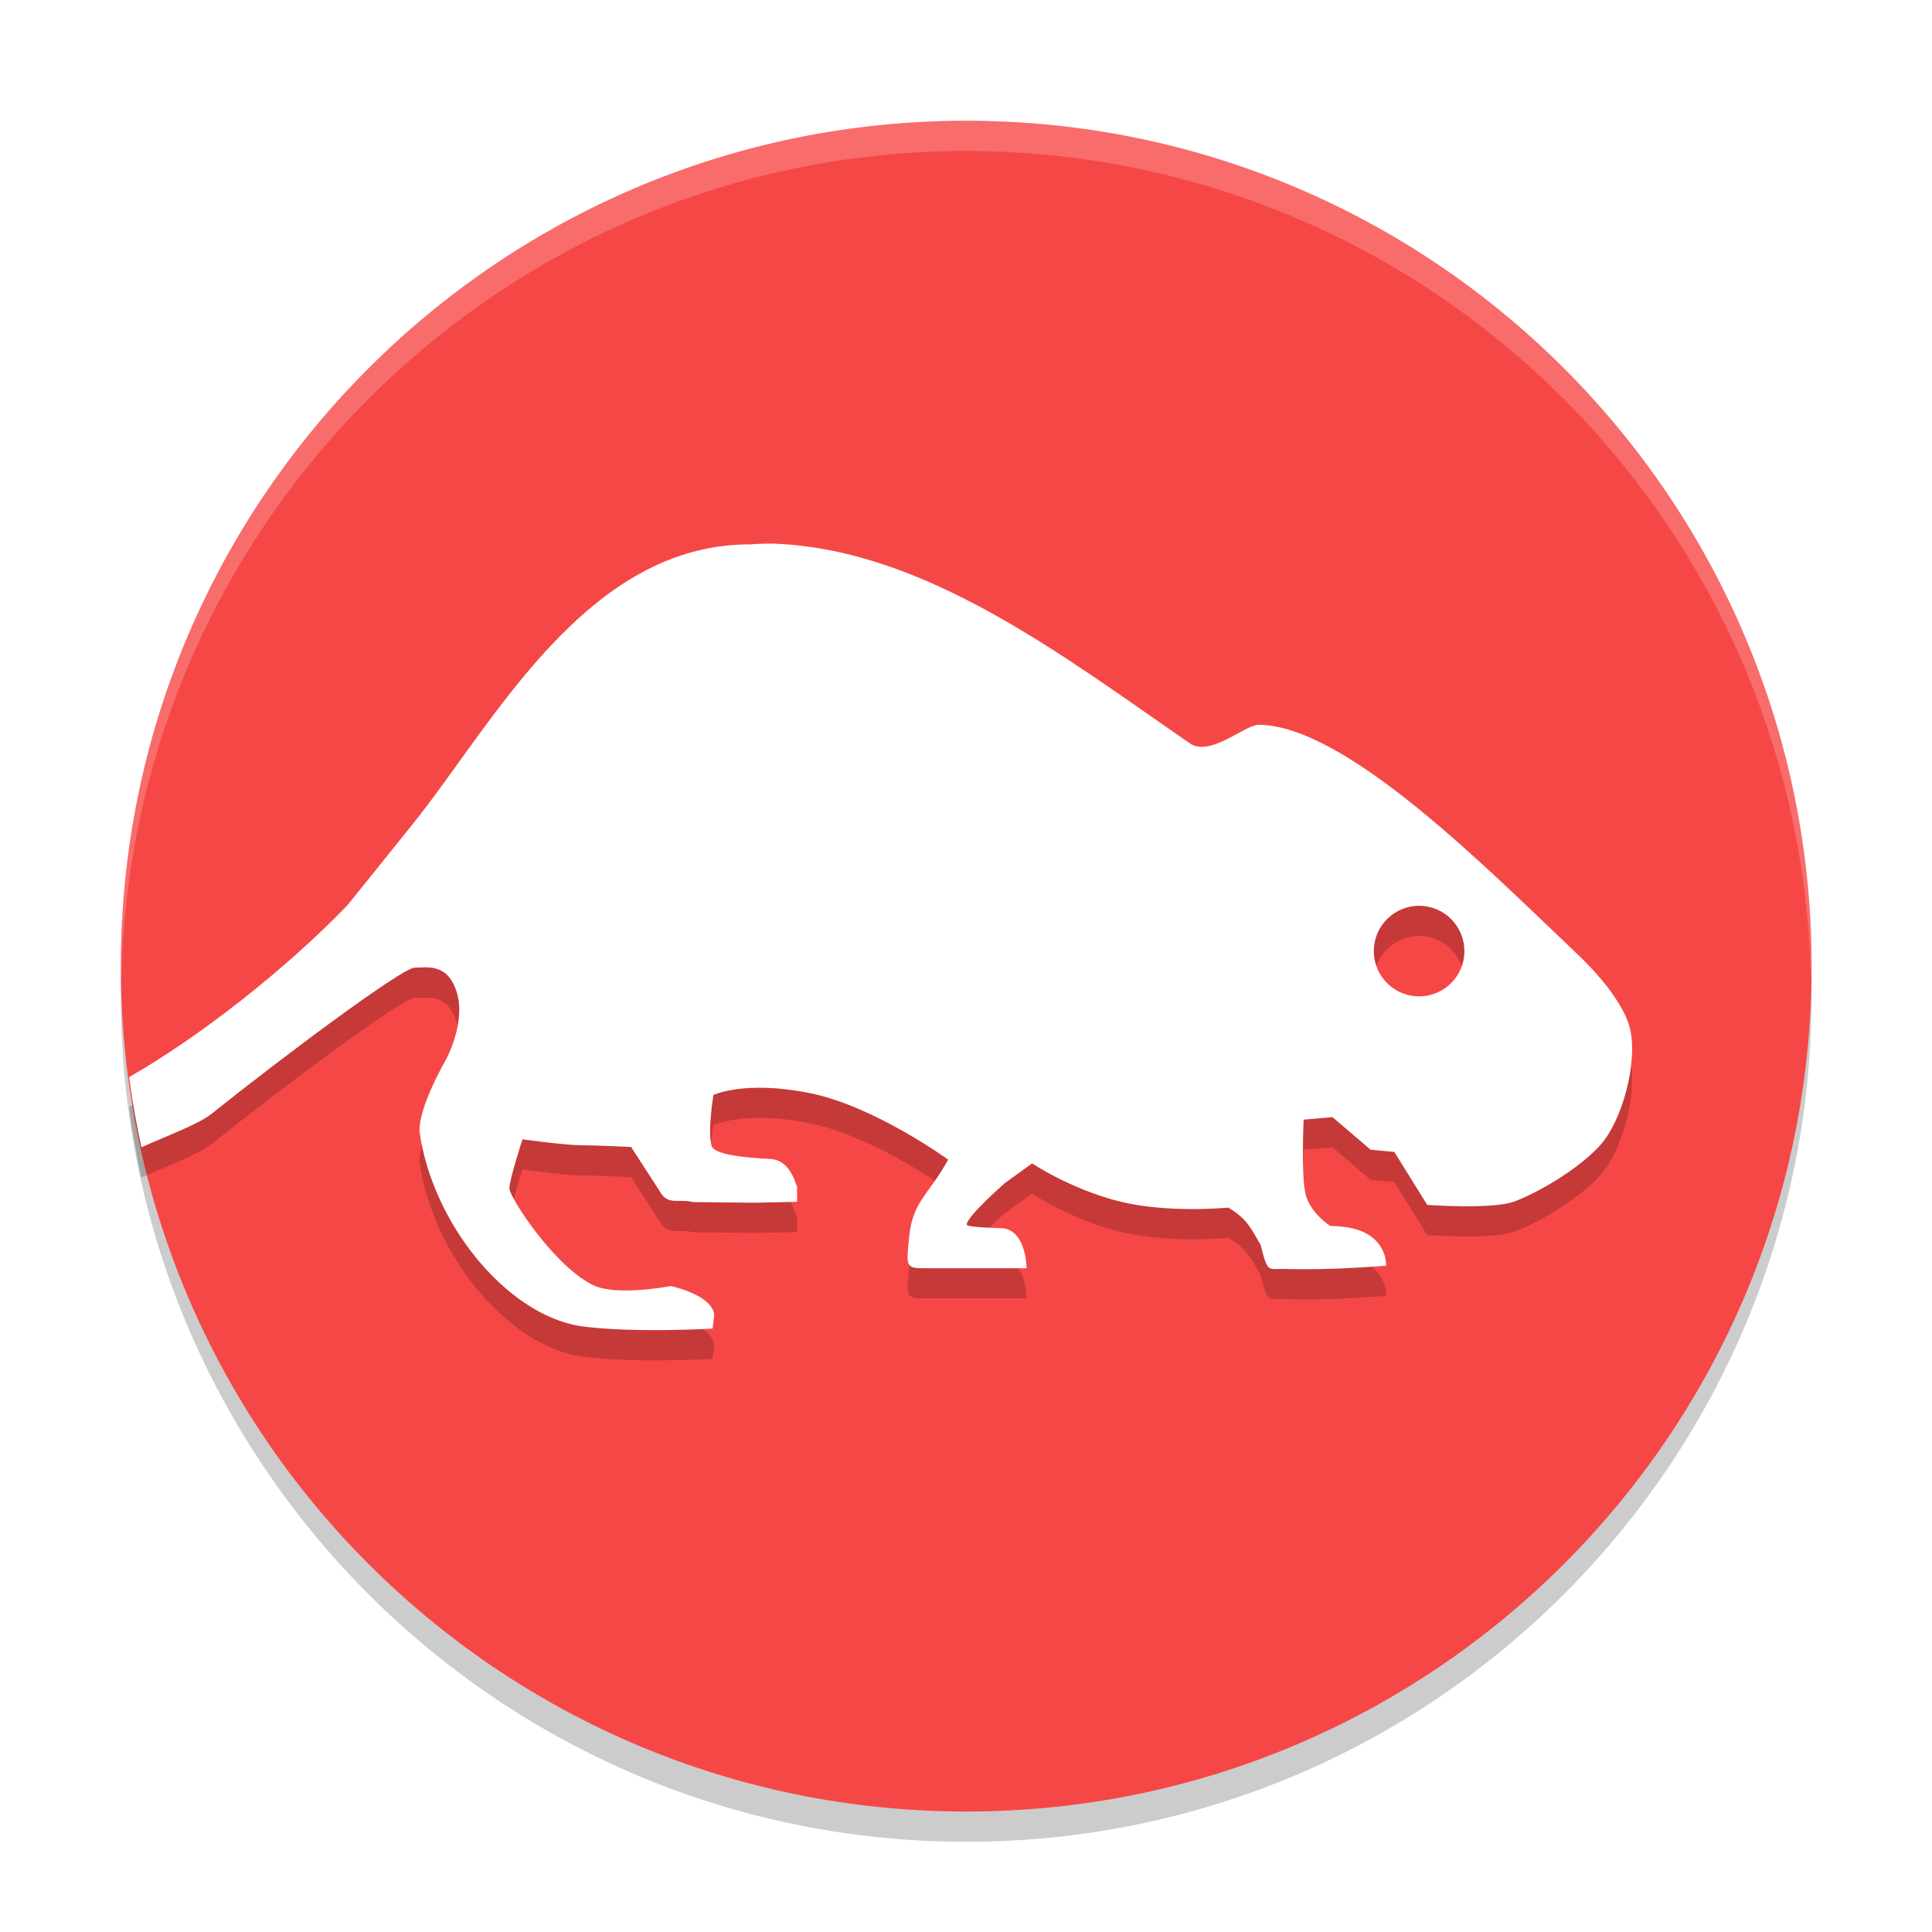
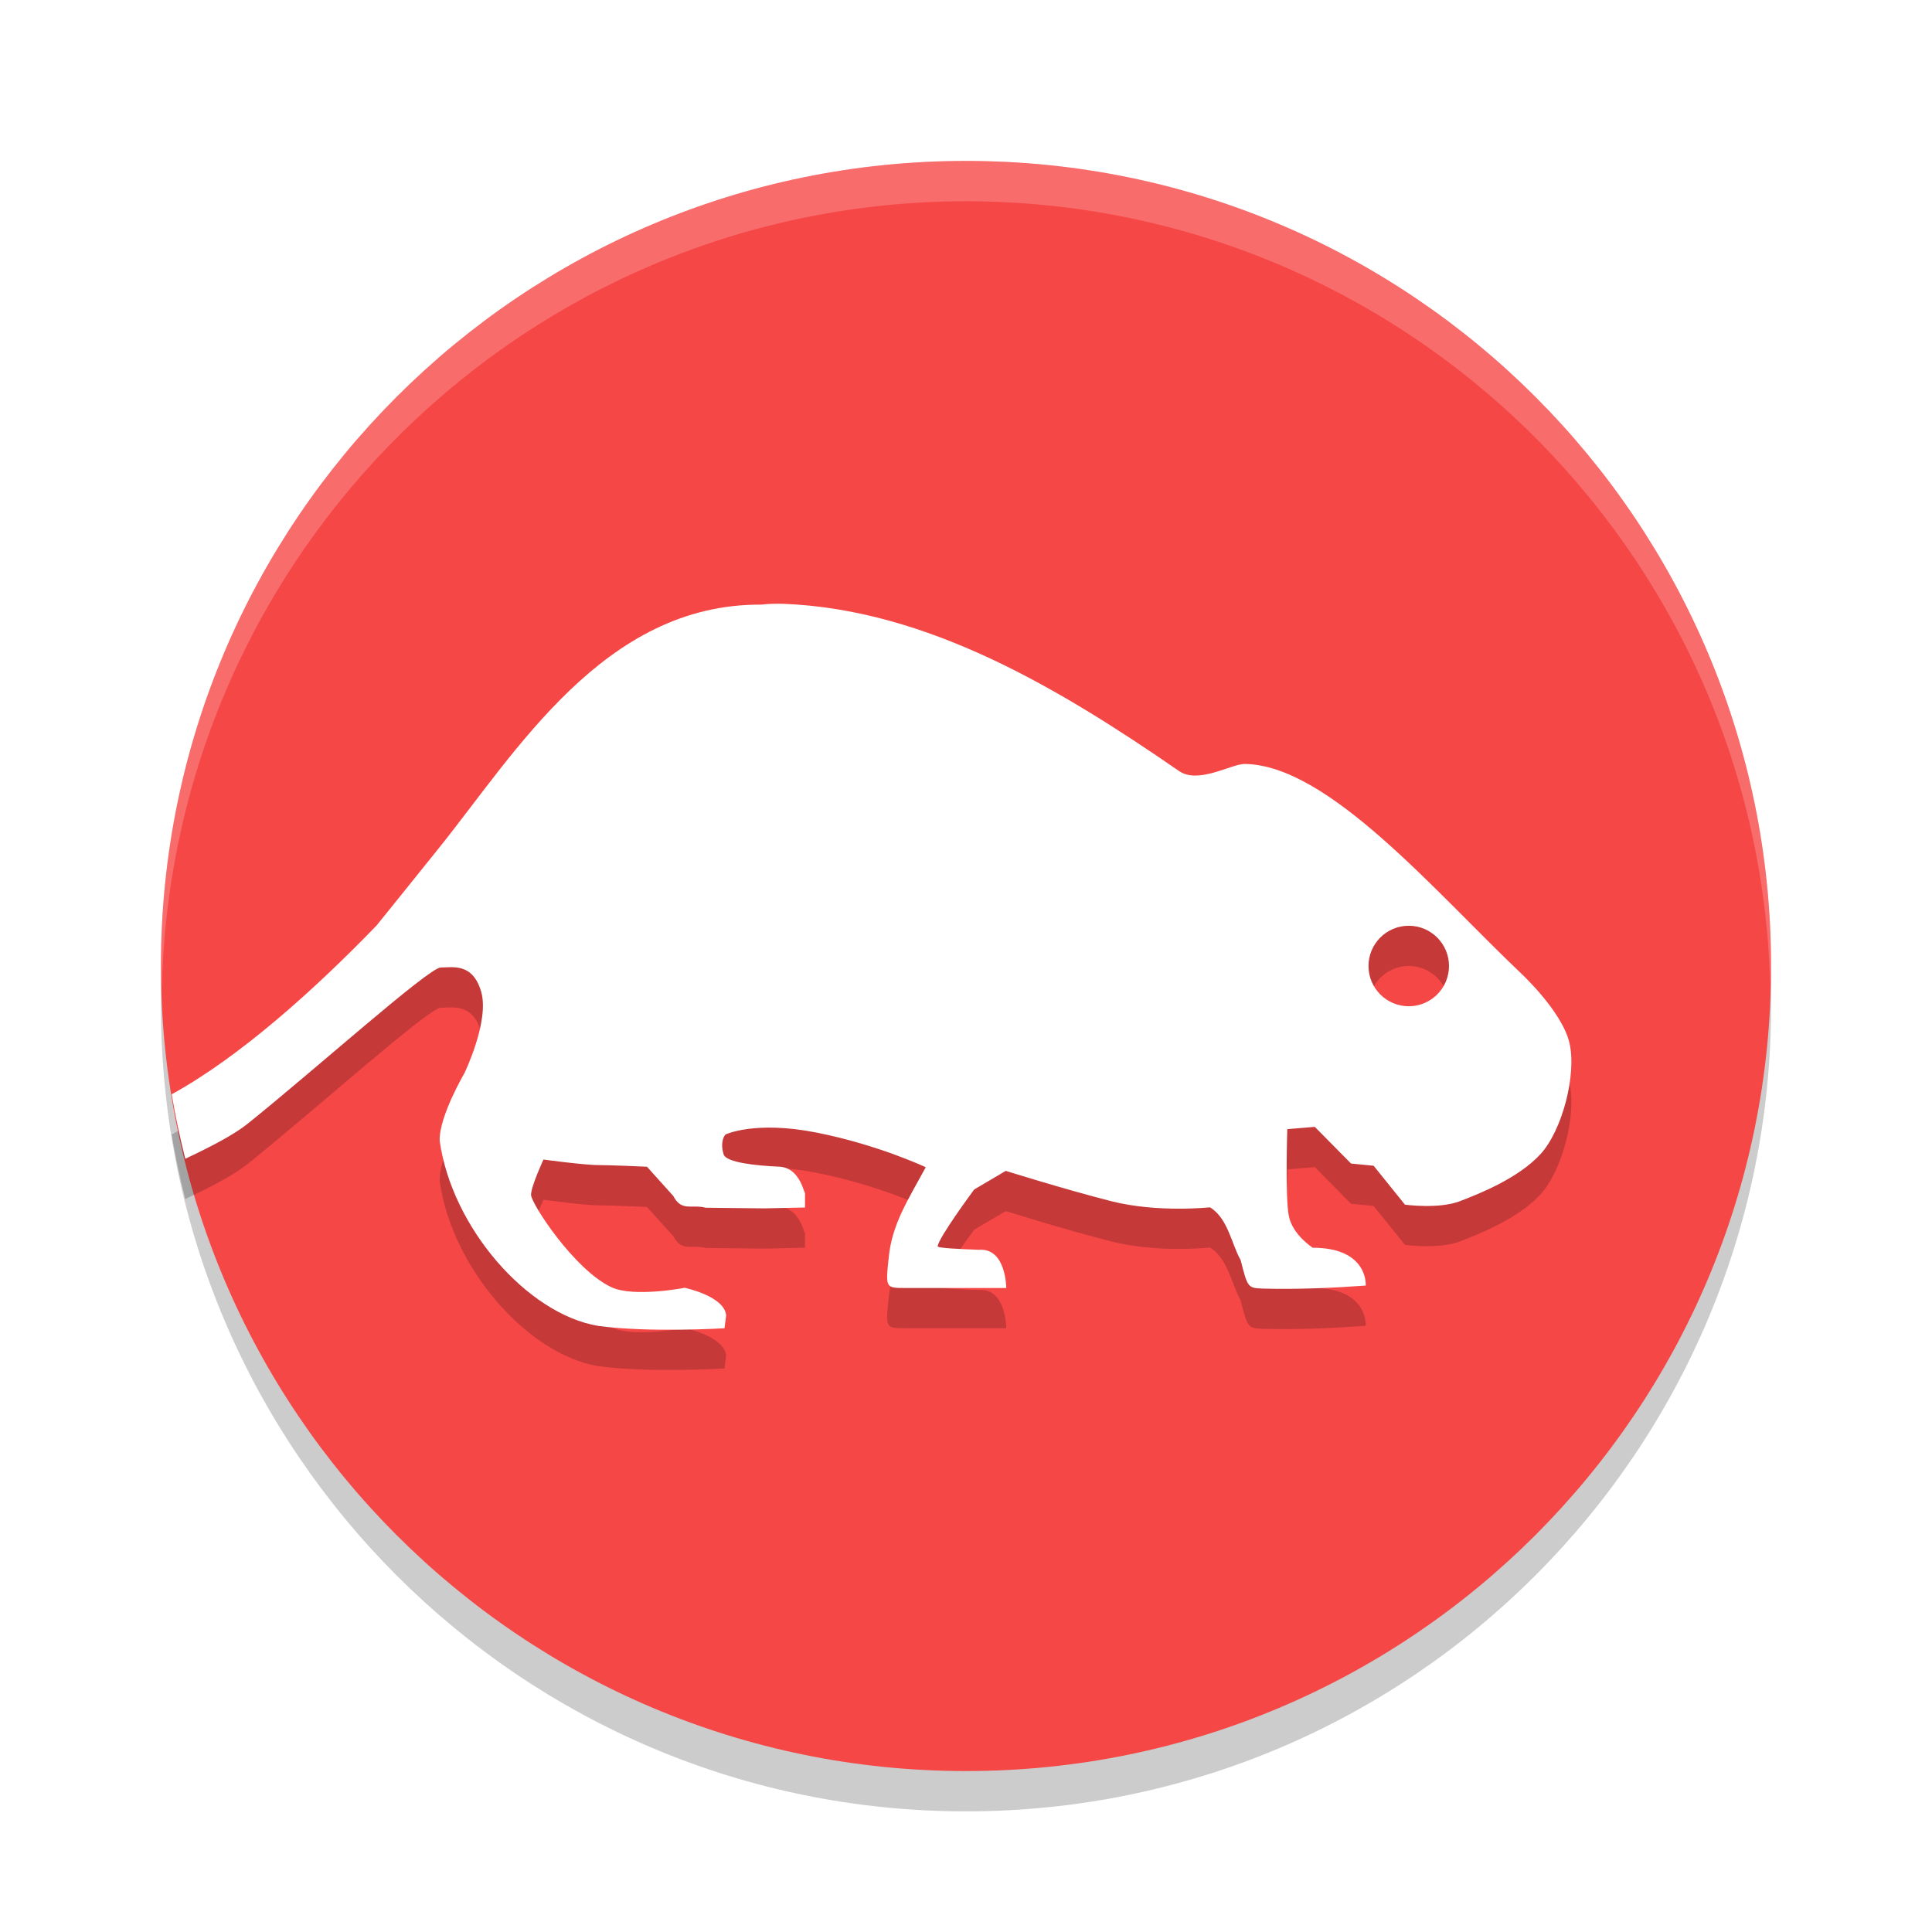
<svg xmlns="http://www.w3.org/2000/svg" xmlns:xlink="http://www.w3.org/1999/xlink" width="384pt" height="384pt" version="1.1" viewBox="0 0 384 384">
  <defs>
    <filter id="alpha" width="100%" height="100%" x="0%" y="0%" filterUnits="objectBoundingBox">
      <feColorMatrix in="SourceGraphic" type="matrix" values="0 0 0 0 1 0 0 0 0 1 0 0 0 0 1 0 0 0 1 0" />
    </filter>
    <mask id="mask0">
      <g filter="url(#alpha)">
        <rect width="384" height="384" x="0" y="0" style="fill:rgb(0%,0%,0%);fill-opacity:0.2" />
      </g>
    </mask>
    <clipPath id="clip1">
      <rect width="384" height="384" x="0" y="0" />
    </clipPath>
    <g id="surface5" clip-path="url(#clip1)">
-       <path style="fill:rgb(0%,0%,0%)" d="M 360.07 198.043 C 360.07 290.84 284.844 366.066 192.047 366.066 C 99.246 366.066 24.02 290.84 24.02 198.043 C 24.02 105.242 99.246 30.016 192.047 30.016 C 284.844 30.016 360.07 105.242 360.07 198.043 Z M 360.07 198.043" />
+       <path style="fill:rgb(0%,0%,0%)" d="M 352.012 200.012 C 352.012 288.383 280.371 360.023 192 360.023 C 103.629 360.023 31.988 288.383 31.988 200.012 C 31.988 111.641 103.629 40.004 192 40.004 C 280.371 40.004 352.012 111.641 352.012 200.012 Z M 352.012 200.012" />
    </g>
    <mask id="mask1">
      <g filter="url(#alpha)">
        <rect width="384" height="384" x="0" y="0" style="fill:rgb(0%,0%,0%);fill-opacity:0.2" />
      </g>
    </mask>
    <clipPath id="clip2">
      <rect width="384" height="384" x="0" y="0" />
    </clipPath>
    <g id="surface8" clip-path="url(#clip2)">
-       <path style="fill-rule:evenodd;fill:rgb(0%,0%,0%)" d="M 154.062 114.047 C 154.062 114.047 150.727 114.023 149.281 114.203 C 116.426 114.023 98.039 149.938 81.859 170.02 C 74.715 178.922 68.988 186.008 68.988 186.008 C 56.613 198.809 39.629 212.098 25.668 220.094 C 26.285 224.773 27.098 229.426 28.105 234.039 C 33.332 231.699 39.516 229.426 42.031 227.406 C 55.816 216.348 79.941 198.34 82.398 198.34 C 84.855 198.34 89.074 197.316 90.84 203.426 C 92.602 209.535 88.539 216.809 88.539 216.809 C 88.539 216.809 83.199 225.934 83.383 230.945 C 85.91 249.012 100.457 267.102 115.242 269.578 C 125.891 271.035 141.637 270.07 141.637 270.07 L 141.965 267.398 C 141.621 263.344 133.293 261.609 133.293 261.609 C 133.227 261.652 122.707 263.645 118.102 261.516 C 110.332 257.961 101.246 243.977 101.246 242.203 C 101.246 240.426 103.848 232.449 103.848 232.449 C 103.848 232.449 112.422 233.621 115.266 233.621 C 118.105 233.621 125.438 233.973 125.438 233.973 L 130.949 242.484 C 132.676 245.82 134.828 244.145 137.699 244.922 L 149.961 245.059 L 158.422 244.875 L 158.422 240.562 C 158.422 244.875 158.43 236.465 152.938 236.344 C 148.18 236.117 141.98 235.504 141.449 233.789 C 140.582 230.969 141.801 223.637 141.801 223.637 C 141.801 223.637 147.926 220.68 160.836 223.238 C 173.75 225.793 188.449 236.484 188.449 236.484 C 184.758 243.301 181.379 244.758 180.715 251.742 C 180.047 258.07 180.051 258.074 184.207 258.074 L 204.039 258.074 C 204.039 258.074 204.039 249.68 198.344 250.102 C 194.348 249.965 192.133 249.738 192.133 249.398 C 192.133 247.801 199.75 241.125 199.75 241.125 L 205.141 237.234 C 205.141 237.234 212.68 242.297 222.371 244.758 C 232.062 247.215 244.148 246.023 244.148 246.023 C 247.934 248.301 248.672 250.199 250.551 253.43 C 252.039 259.289 252.043 258.09 255.309 258.215 C 262.461 258.395 268.5 258.078 275.492 257.582 C 275.492 257.582 276.062 249.68 264.426 249.68 C 264.426 249.68 260.176 246.996 259.41 243 C 258.645 239.004 259.105 228.535 259.105 228.535 L 264.848 228.043 L 272.422 234.516 L 277.133 234.957 L 283.672 245.484 C 283.672 245.484 296.699 246.441 301.066 244.781 C 305.434 243.125 313.348 238.711 317.922 233.762 C 322.496 228.816 325.539 217.105 323.992 210.508 C 322.445 203.914 313.914 196.02 313.914 196.02 C 295.84 178.879 267.648 150.211 250.176 150.051 C 247.387 150.051 240.449 156.598 236.438 153.707 C 211.43 136.465 184.047 115.289 154.062 114.066 Z M 282.055 186.035 C 287.027 186.035 291.059 190.066 291.059 195.039 C 291.059 200.008 287.027 204.039 282.055 204.039 C 277.086 204.039 273.055 200.012 273.055 195.039 C 273.055 190.066 277.086 186.035 282.055 186.035 Z M 282.055 186.035" />
+       <path style="fill-rule:evenodd;fill:rgb(0%,0%,0%)" d="M 155.844 128.012 C 154.191 127.969 152.66 128.012 151.281 128.168 C 120 127.996 102.5 157.609 87.094 176.73 C 80.293 185.207 74.828 191.965 74.828 191.965 C 62.543 204.672 47.703 218.031 34.125 225.496 C 34.852 229.805 35.754 234.078 36.828 238.309 C 42.023 235.871 46.562 233.48 49.172 231.387 C 62.301 220.859 85.254 200.293 87.594 200.293 C 89.934 200.293 93.961 199.305 95.641 205.121 C 97.32 210.941 92.312 221.293 92.312 221.293 C 92.312 221.293 87.215 229.977 87.391 234.746 C 89.793 251.949 104.797 269.168 118.875 271.527 C 129.016 272.918 144 271.996 144 271.996 L 144.328 269.453 C 144 265.594 136.062 263.949 136.062 263.949 C 136 263.996 125.98 265.879 121.594 263.871 C 114.195 260.484 105.547 247.172 105.547 245.48 C 105.547 243.793 108.016 238.465 108.016 238.465 C 108.016 238.465 116.184 239.57 118.891 239.57 C 121.598 239.57 128.594 239.898 128.594 239.898 L 133.828 245.715 C 135.477 248.895 137.523 247.309 140.258 248.043 L 151.922 248.168 L 160 247.996 L 160 243.887 C 160 247.996 160 239.996 154.77 239.879 C 150.238 239.664 144.332 239.07 143.828 237.434 C 143.004 234.754 144.172 233.496 144.172 233.496 C 144.172 233.496 150 230.672 162.297 233.105 C 174.594 235.539 184 239.996 184 239.996 C 180.484 246.488 177.27 251.32 176.637 257.973 C 176 263.996 176 263.996 179.961 263.996 L 200 263.996 C 200 263.996 200 255.996 194.574 256.398 C 190.77 256.273 186.375 256.055 186.375 255.73 C 186.375 254.211 193.625 244.418 193.625 244.418 L 199.906 240.715 C 199.906 240.715 211.664 244.406 220.891 246.746 C 230.117 249.09 240.484 247.957 240.484 247.957 C 244.086 250.125 244.793 255.348 246.578 258.422 C 248 263.996 248 263.996 251.109 264.113 C 257.918 264.293 264.797 263.992 271.453 263.512 C 271.453 263.512 272 255.996 260.922 255.996 C 260.922 255.996 256.887 253.441 256.156 249.637 C 255.426 245.832 255.859 232.426 255.859 232.426 L 261.328 231.973 L 268.531 239.258 L 273.016 239.695 L 279.25 247.434 C 279.25 247.434 285.949 248.34 290.109 246.762 C 294.27 245.188 301.801 242.133 306.156 237.418 C 310.512 232.707 313.41 221.559 311.938 215.277 C 310.465 209 302.344 201.48 302.344 201.48 C 285.133 185.16 264 159.992 247.359 159.84 C 244.707 159.84 238.102 163.953 234.281 161.199 C 210.469 144.781 184.398 129.176 155.844 128.012 Z M 280 191.996 C 284.418 191.996 288 195.578 288 199.996 C 288 204.414 284.418 207.996 280 207.996 C 275.582 207.996 272 204.414 272 199.996 C 272 195.578 275.582 191.996 280 191.996 Z M 280 191.996" />
    </g>
    <mask id="mask2">
      <g filter="url(#alpha)">
        <rect width="384" height="384" x="0" y="0" style="fill:rgb(0%,0%,0%);fill-opacity:0.2" />
      </g>
    </mask>
    <clipPath id="clip3">
      <rect width="384" height="384" x="0" y="0" />
    </clipPath>
    <g id="surface11" clip-path="url(#clip3)">
-       <path style="fill:rgb(100%,100%,100%)" d="M 192.039 24.004 C 99.234 24.004 24.004 99.234 24.004 192.039 C 24.031 193.023 24.066 194.008 24.109 194.992 C 25.77 103.422 100.453 30.047 192.039 30.008 C 283.602 30.074 358.258 103.441 359.918 194.992 C 359.977 194.008 360.027 193.023 360.07 192.039 C 360.07 99.234 284.84 24.004 192.039 24.004 Z M 192.039 24.004" />
+       <path style="fill:rgb(100%,100%,100%)" d="M 192 32 C 103.633 32 32 103.633 32 192 C 32.035 193.555 32.094 195.105 32.172 196.656 C 33.988 109.664 104.992 40.074 192 40 C 278.512 40.055 349.309 108.867 351.828 195.344 C 351.898 194.23 351.953 193.113 352 192 C 352 103.633 280.367 32 192 32 Z M 192 32" />
    </g>
  </defs>
  <g>
    <use mask="url(#mask0)" xlink:href="#surface5" />
-     <path style="fill:rgb(96.471%,27.843%,27.843%)" d="M 360.07 192.031 C 360.07 284.828 284.844 360.055 192.047 360.055 C 99.246 360.055 24.02 284.828 24.02 192.031 C 24.02 99.234 99.246 24.004 192.047 24.004 C 284.844 24.004 360.07 99.234 360.07 192.031 Z M 360.07 192.031" />
+     <path style="fill:rgb(96.471%,27.843%,27.843%)" d="M 352.012 192 C 352.012 280.371 280.371 352.012 192 352.012 C 103.629 352.012 31.988 280.371 31.988 192 C 31.988 103.629 103.629 31.988 192 31.988 C 280.371 31.988 352.012 103.629 352.012 192 Z M 352.012 192" />
    <use mask="url(#mask1)" xlink:href="#surface8" />
-     <path style="fill-rule:evenodd;fill:rgb(100%,100%,100%)" d="M 154.062 108.043 C 154.062 108.043 150.727 108.023 149.281 108.195 C 116.426 108.016 98.039 143.93 81.859 164.012 C 74.715 172.914 68.988 180 68.988 180 C 56.613 192.805 39.629 206.09 25.668 214.086 C 26.285 218.766 27.098 223.422 28.105 228.031 C 33.332 225.691 39.516 223.418 42.031 221.398 C 55.816 210.34 79.941 192.332 82.398 192.332 C 84.855 192.332 89.074 191.309 90.84 197.418 C 92.602 203.527 88.539 210.805 88.539 210.805 C 88.539 210.805 83.199 219.926 83.383 224.938 C 85.91 243.004 100.457 261.094 115.242 263.57 C 125.891 265.027 141.637 264.062 141.637 264.062 L 141.965 261.391 C 141.621 257.336 133.293 255.602 133.293 255.602 C 133.227 255.645 122.707 257.637 118.102 255.52 C 110.332 251.961 101.246 237.977 101.246 236.203 C 101.246 234.43 103.848 226.449 103.848 226.449 C 103.848 226.449 112.422 227.621 115.266 227.621 C 118.105 227.621 125.438 227.973 125.438 227.973 L 130.949 236.484 C 132.676 239.824 134.828 238.148 137.699 238.922 L 149.961 239.051 L 158.422 238.875 L 158.422 234.562 C 158.422 238.875 158.43 230.465 152.938 230.344 C 148.18 230.117 141.98 229.504 141.449 227.785 C 140.582 224.969 141.801 217.637 141.801 217.637 C 141.801 217.637 147.926 214.68 160.836 217.238 C 173.75 219.793 188.449 230.484 188.449 230.484 C 184.758 237.301 181.379 238.758 180.715 245.742 C 180.047 252.07 180.051 252.074 184.207 252.074 L 204.039 252.074 C 204.039 252.074 204.039 243.68 198.344 244.102 C 194.348 243.965 192.133 243.738 192.133 243.398 C 192.133 241.801 199.75 235.125 199.75 235.125 L 205.141 231.234 C 205.141 231.234 212.68 236.297 222.371 238.758 C 232.062 241.215 244.148 240.023 244.148 240.023 C 247.934 242.301 248.672 244.203 250.551 247.43 C 252.039 253.289 252.043 252.09 255.309 252.215 C 262.461 252.395 268.5 252.078 275.492 251.582 C 275.492 251.582 276.062 243.68 264.426 243.68 C 264.426 243.68 260.176 240.996 259.41 237 C 258.645 233.004 259.105 222.535 259.105 222.535 L 264.848 222.043 L 272.422 228.516 L 277.133 228.961 L 283.672 239.484 C 283.672 239.484 296.699 240.441 301.066 238.781 C 305.434 237.125 313.348 232.711 317.922 227.762 C 322.496 222.816 325.539 211.105 323.992 204.508 C 322.445 197.914 313.914 190.023 313.914 190.023 C 295.84 172.879 267.652 144.211 250.176 144.051 C 247.387 144.051 240.449 150.602 236.438 147.707 C 211.43 130.465 184.047 109.293 154.062 108.066 Z M 282.055 180.035 C 287.027 180.035 291.059 184.066 291.059 189.039 C 291.059 194.008 287.027 198.039 282.055 198.039 C 277.082 198.039 273.055 194.012 273.055 189.039 C 273.055 184.066 277.086 180.035 282.055 180.035 Z M 282.055 180.035" />
+     <path style="fill-rule:evenodd;fill:rgb(100%,100%,100%)" d="M 155.844 120.016 C 154.191 119.969 152.66 120.016 151.281 120.172 C 120 120 102.5 149.609 87.094 168.734 C 80.293 177.211 74.828 183.969 74.828 183.969 C 62.543 196.676 47.703 210.035 34.125 217.5 C 34.852 221.805 35.754 226.082 36.828 230.312 C 42.023 227.871 46.562 225.484 49.172 223.391 C 62.301 212.863 85.254 192.297 87.594 192.297 C 89.934 192.297 93.961 191.309 95.641 197.125 C 97.32 202.941 92.312 213.297 92.312 213.297 C 92.312 213.297 87.215 221.977 87.391 226.75 C 89.793 243.949 104.797 261.172 118.875 263.531 C 129.016 264.918 144 264 144 264 L 144.328 261.457 C 144 257.598 136.062 255.953 136.062 255.953 C 136 256 125.98 257.883 121.594 255.875 C 114.195 252.488 105.547 239.172 105.547 237.484 C 105.547 235.793 108.016 230.469 108.016 230.469 C 108.016 230.469 116.184 231.57 118.891 231.57 C 121.598 231.57 128.594 231.898 128.594 231.898 L 133.828 237.719 C 135.477 240.898 137.523 239.309 140.258 240.047 L 151.922 240.172 L 160 240 L 160 235.891 C 160 240 160 232 154.77 231.883 C 150.238 231.668 144.332 231.074 143.828 229.438 C 143.004 226.758 144.172 225.5 144.172 225.5 C 144.172 225.5 150 222.676 162.297 225.109 C 174.594 227.543 184 232 184 232 C 180.484 238.492 177.27 243.324 176.637 249.973 C 176 256 176 256 179.961 256 L 200 256 C 200 256 200 248 194.574 248.402 C 190.77 248.273 186.375 248.059 186.375 247.734 C 186.375 246.211 193.625 236.422 193.625 236.422 L 199.906 232.719 C 199.906 232.719 211.664 236.406 220.891 238.75 C 230.117 241.094 240.484 239.961 240.484 239.961 C 244.086 242.129 244.793 247.348 246.578 250.422 C 248 256 248 256 251.109 256.117 C 257.918 256.297 264.797 255.996 271.453 255.516 C 271.453 255.516 272 248 260.922 248 C 260.922 248 256.887 245.445 256.156 241.641 C 255.426 237.836 255.859 224.426 255.859 224.426 L 261.328 223.973 L 268.531 231.262 L 273.016 231.699 L 279.25 239.438 C 279.25 239.438 285.949 240.344 290.109 238.766 C 294.27 237.188 301.801 234.133 306.156 229.422 C 310.512 224.711 313.41 213.562 311.938 207.281 C 310.465 201 302.344 193.484 302.344 193.484 C 285.133 177.16 264 151.996 247.359 151.844 C 244.707 151.844 238.102 155.953 234.281 153.203 C 210.469 136.785 184.398 121.18 155.844 120.016 Z M 280 184 C 284.418 184 288 187.582 288 192 C 288 196.418 284.418 200 280 200 C 275.582 200 272 196.418 272 192 C 272 187.582 275.582 184 280 184 Z M 280 184" />
    <use mask="url(#mask2)" xlink:href="#surface11" />
  </g>
</svg>
